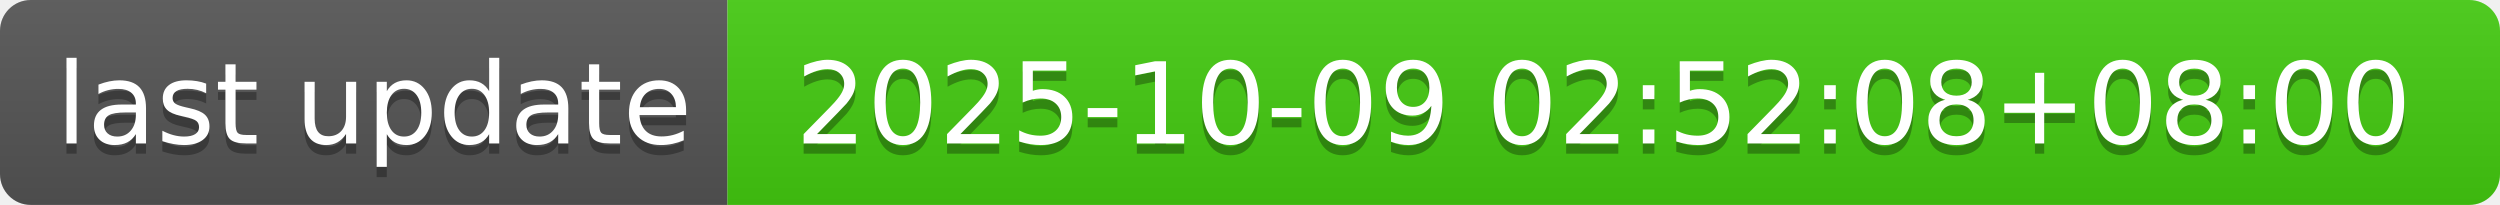
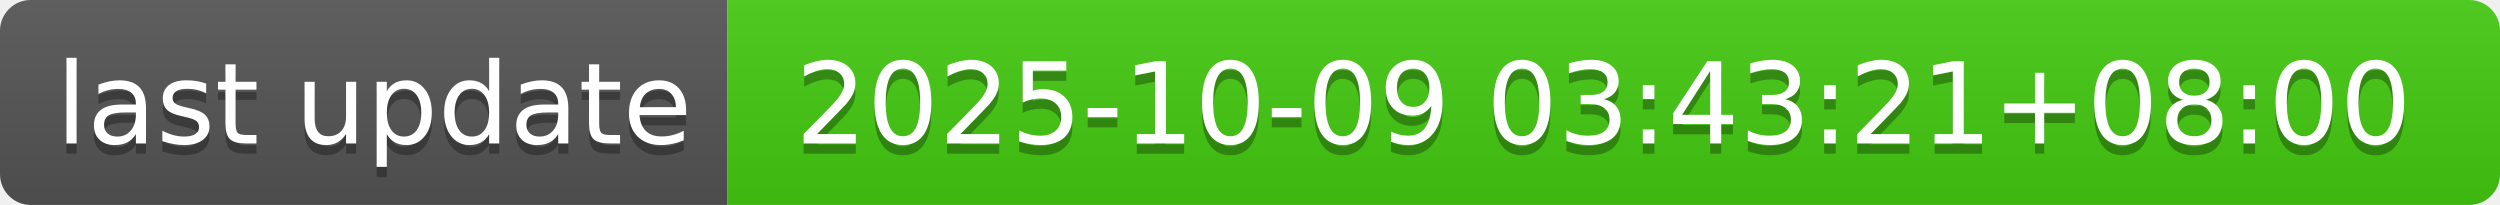
- <svg xmlns="http://www.w3.org/2000/svg" width="244" height="20" role="img" aria-label="last update: 2025-10-09 02:52:08+08:00">
+ <svg xmlns="http://www.w3.org/2000/svg" width="244" height="20" role="img" aria-label="last update: 2025-10-09 03:43:21+08:00">
  <linearGradient id="s" x2="0" y2="100%">
    <stop offset="0" stop-color="#bbb" stop-opacity=".1" />
    <stop offset="1" stop-opacity=".1" />
  </linearGradient>
  <clipPath id="r">
    <rect width="244" height="20" rx="3" fill="#fff" />
  </clipPath>
  <g clip-path="url(#r)">
    <rect width="71" height="20" fill="#555" />
    <rect x="71" width="173" height="20" fill="#4c1" />
    <rect width="244" height="20" fill="url(#s)" />
  </g>
  <g fill="#fff" text-anchor="middle" font-family="Verdana,Geneva,DejaVu Sans,sans-serif" text-rendering="geometricPrecision" font-size="110">
    <text aria-hidden="true" x="365" y="150" fill="#010101" fill-opacity=".3" transform="scale(.1)" textLength="610">last update</text>
    <text x="365" y="140" transform="scale(.1)" fill="#fff" textLength="610">last update</text>
-     <text aria-hidden="true" x="1565" y="150" fill="#010101" fill-opacity=".3" transform="scale(.1)" textLength="1630">2025-10-09 02:52:08+08:00</text>
-     <text x="1565" y="140" transform="scale(.1)" fill="#fff" textLength="1630">2025-10-09 02:52:08+08:00</text>
+     <text aria-hidden="true" x="1565" y="150" fill="#010101" fill-opacity=".3" transform="scale(.1)" textLength="1630">2025-10-09 03:43:21+08:00</text>
+     <text x="1565" y="140" transform="scale(.1)" fill="#fff" textLength="1630">2025-10-09 03:43:21+08:00</text>
  </g>
</svg>
